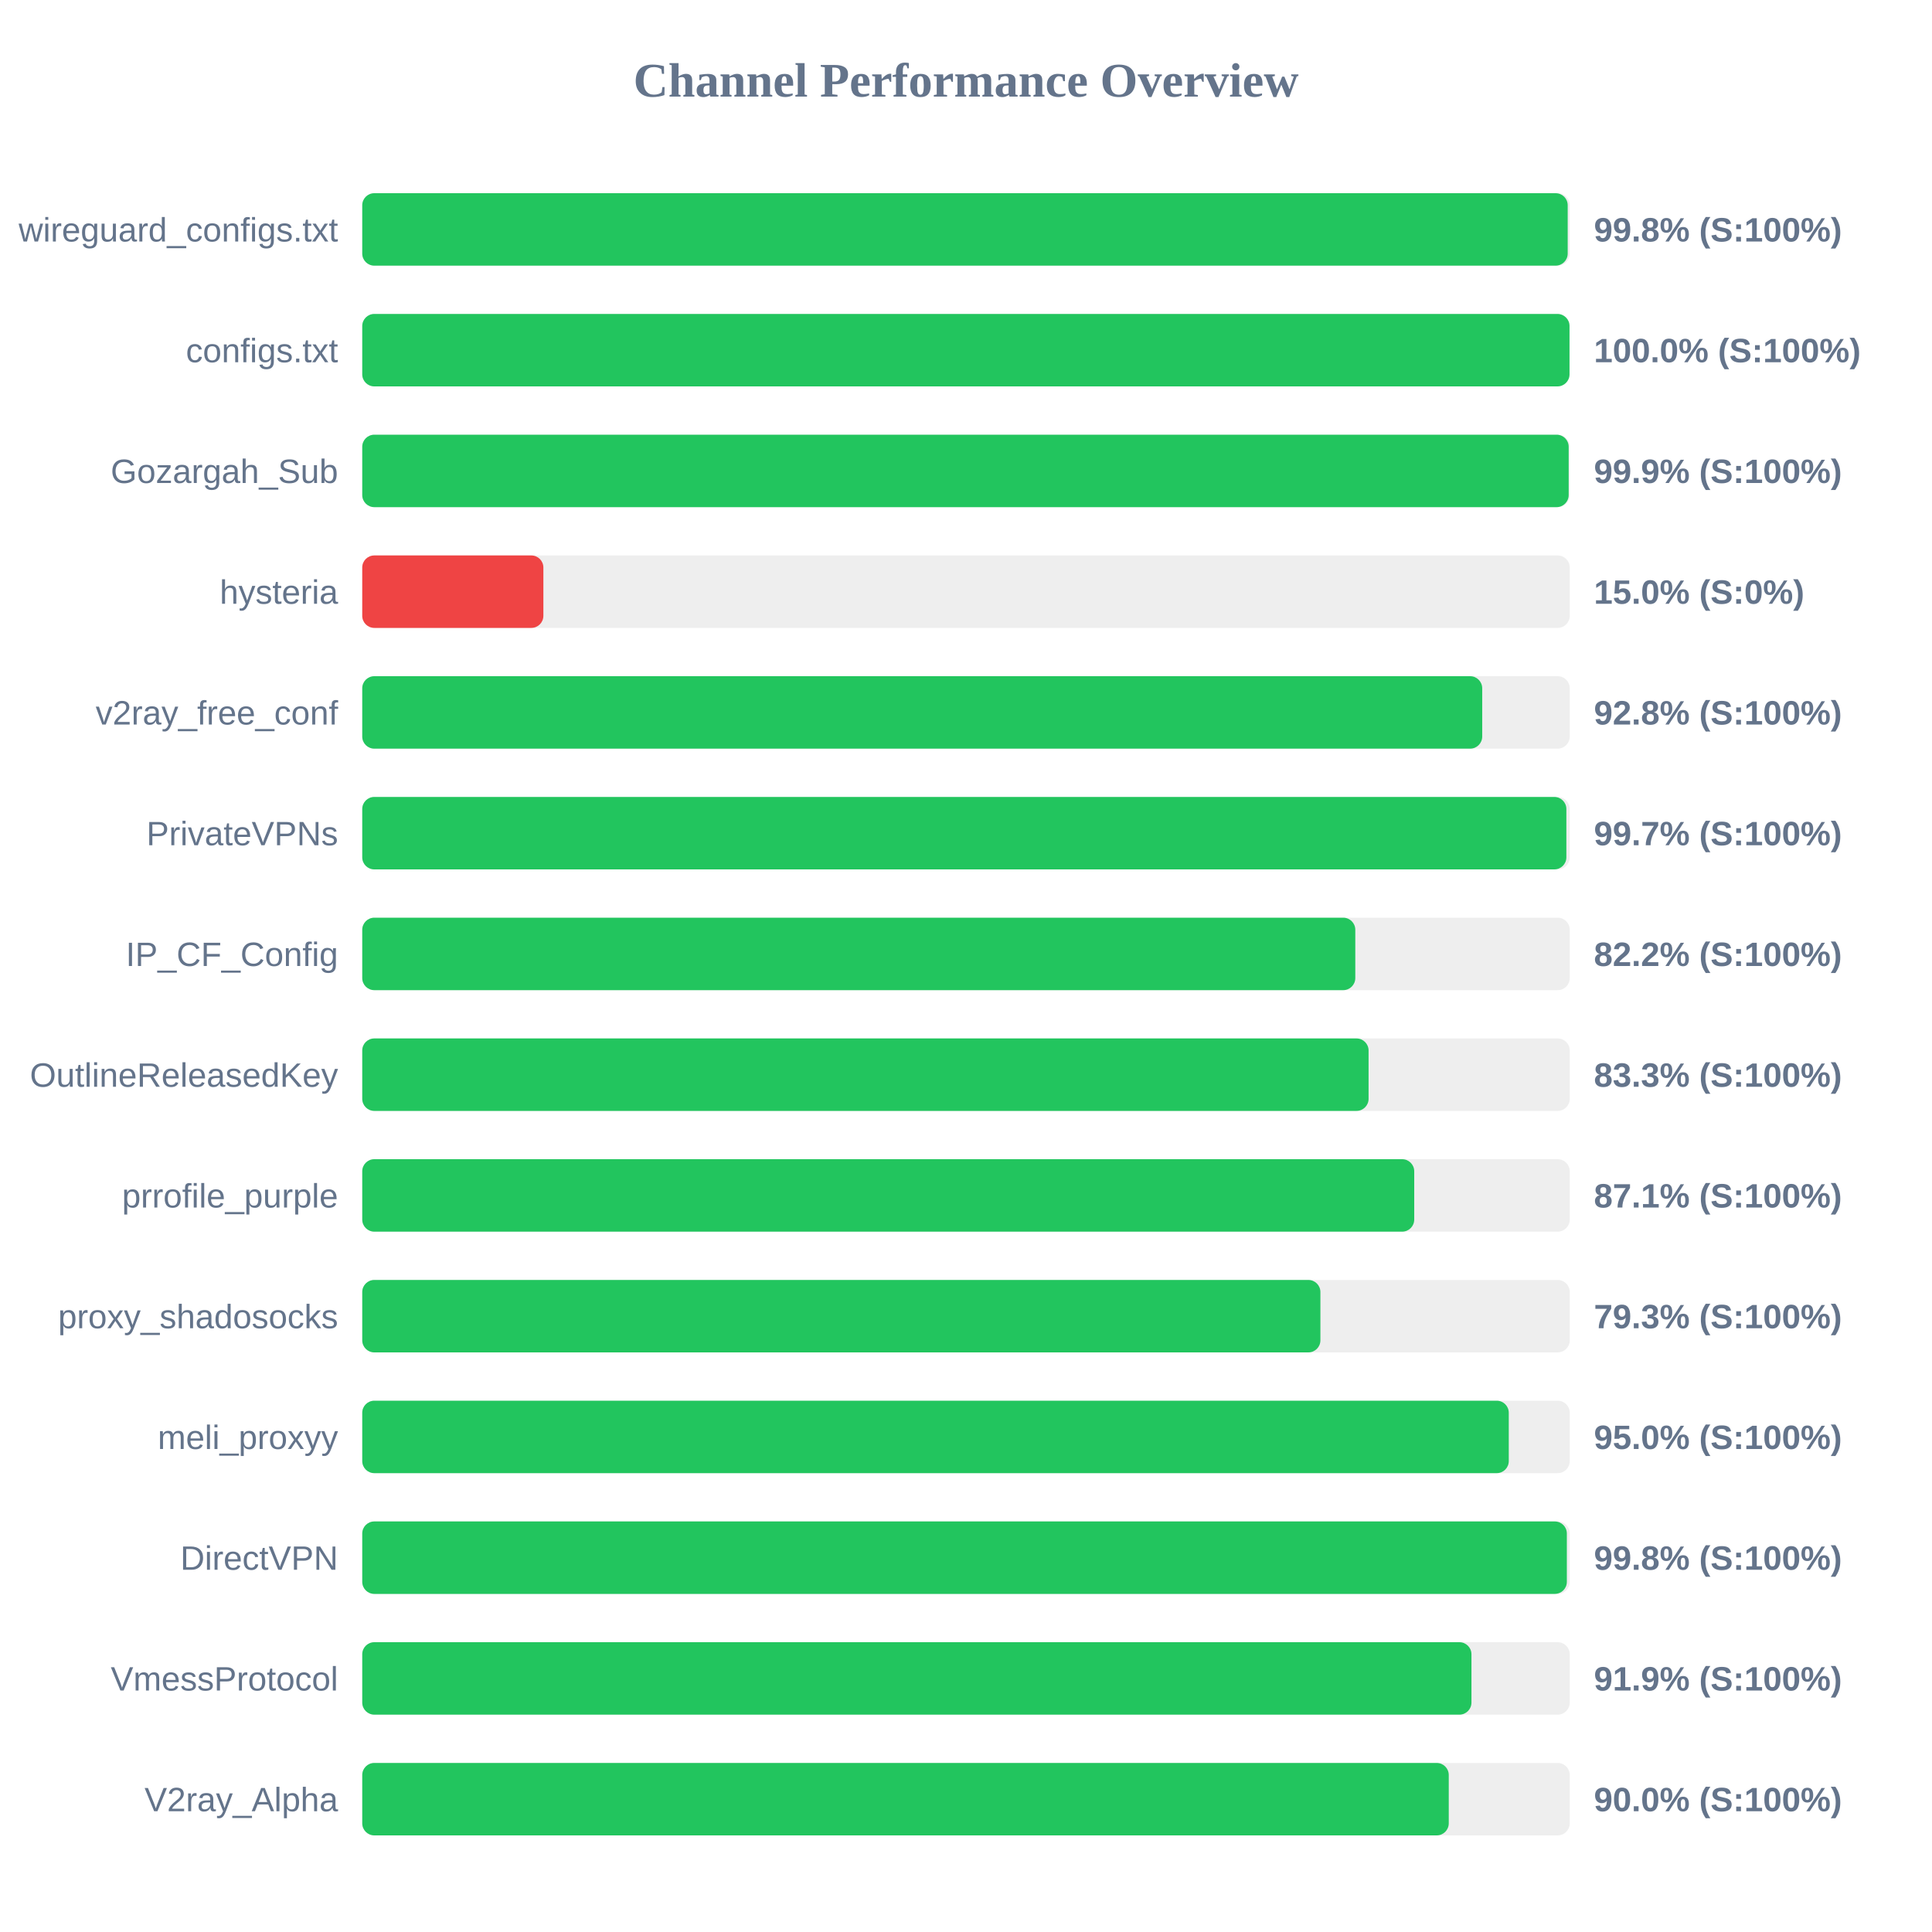
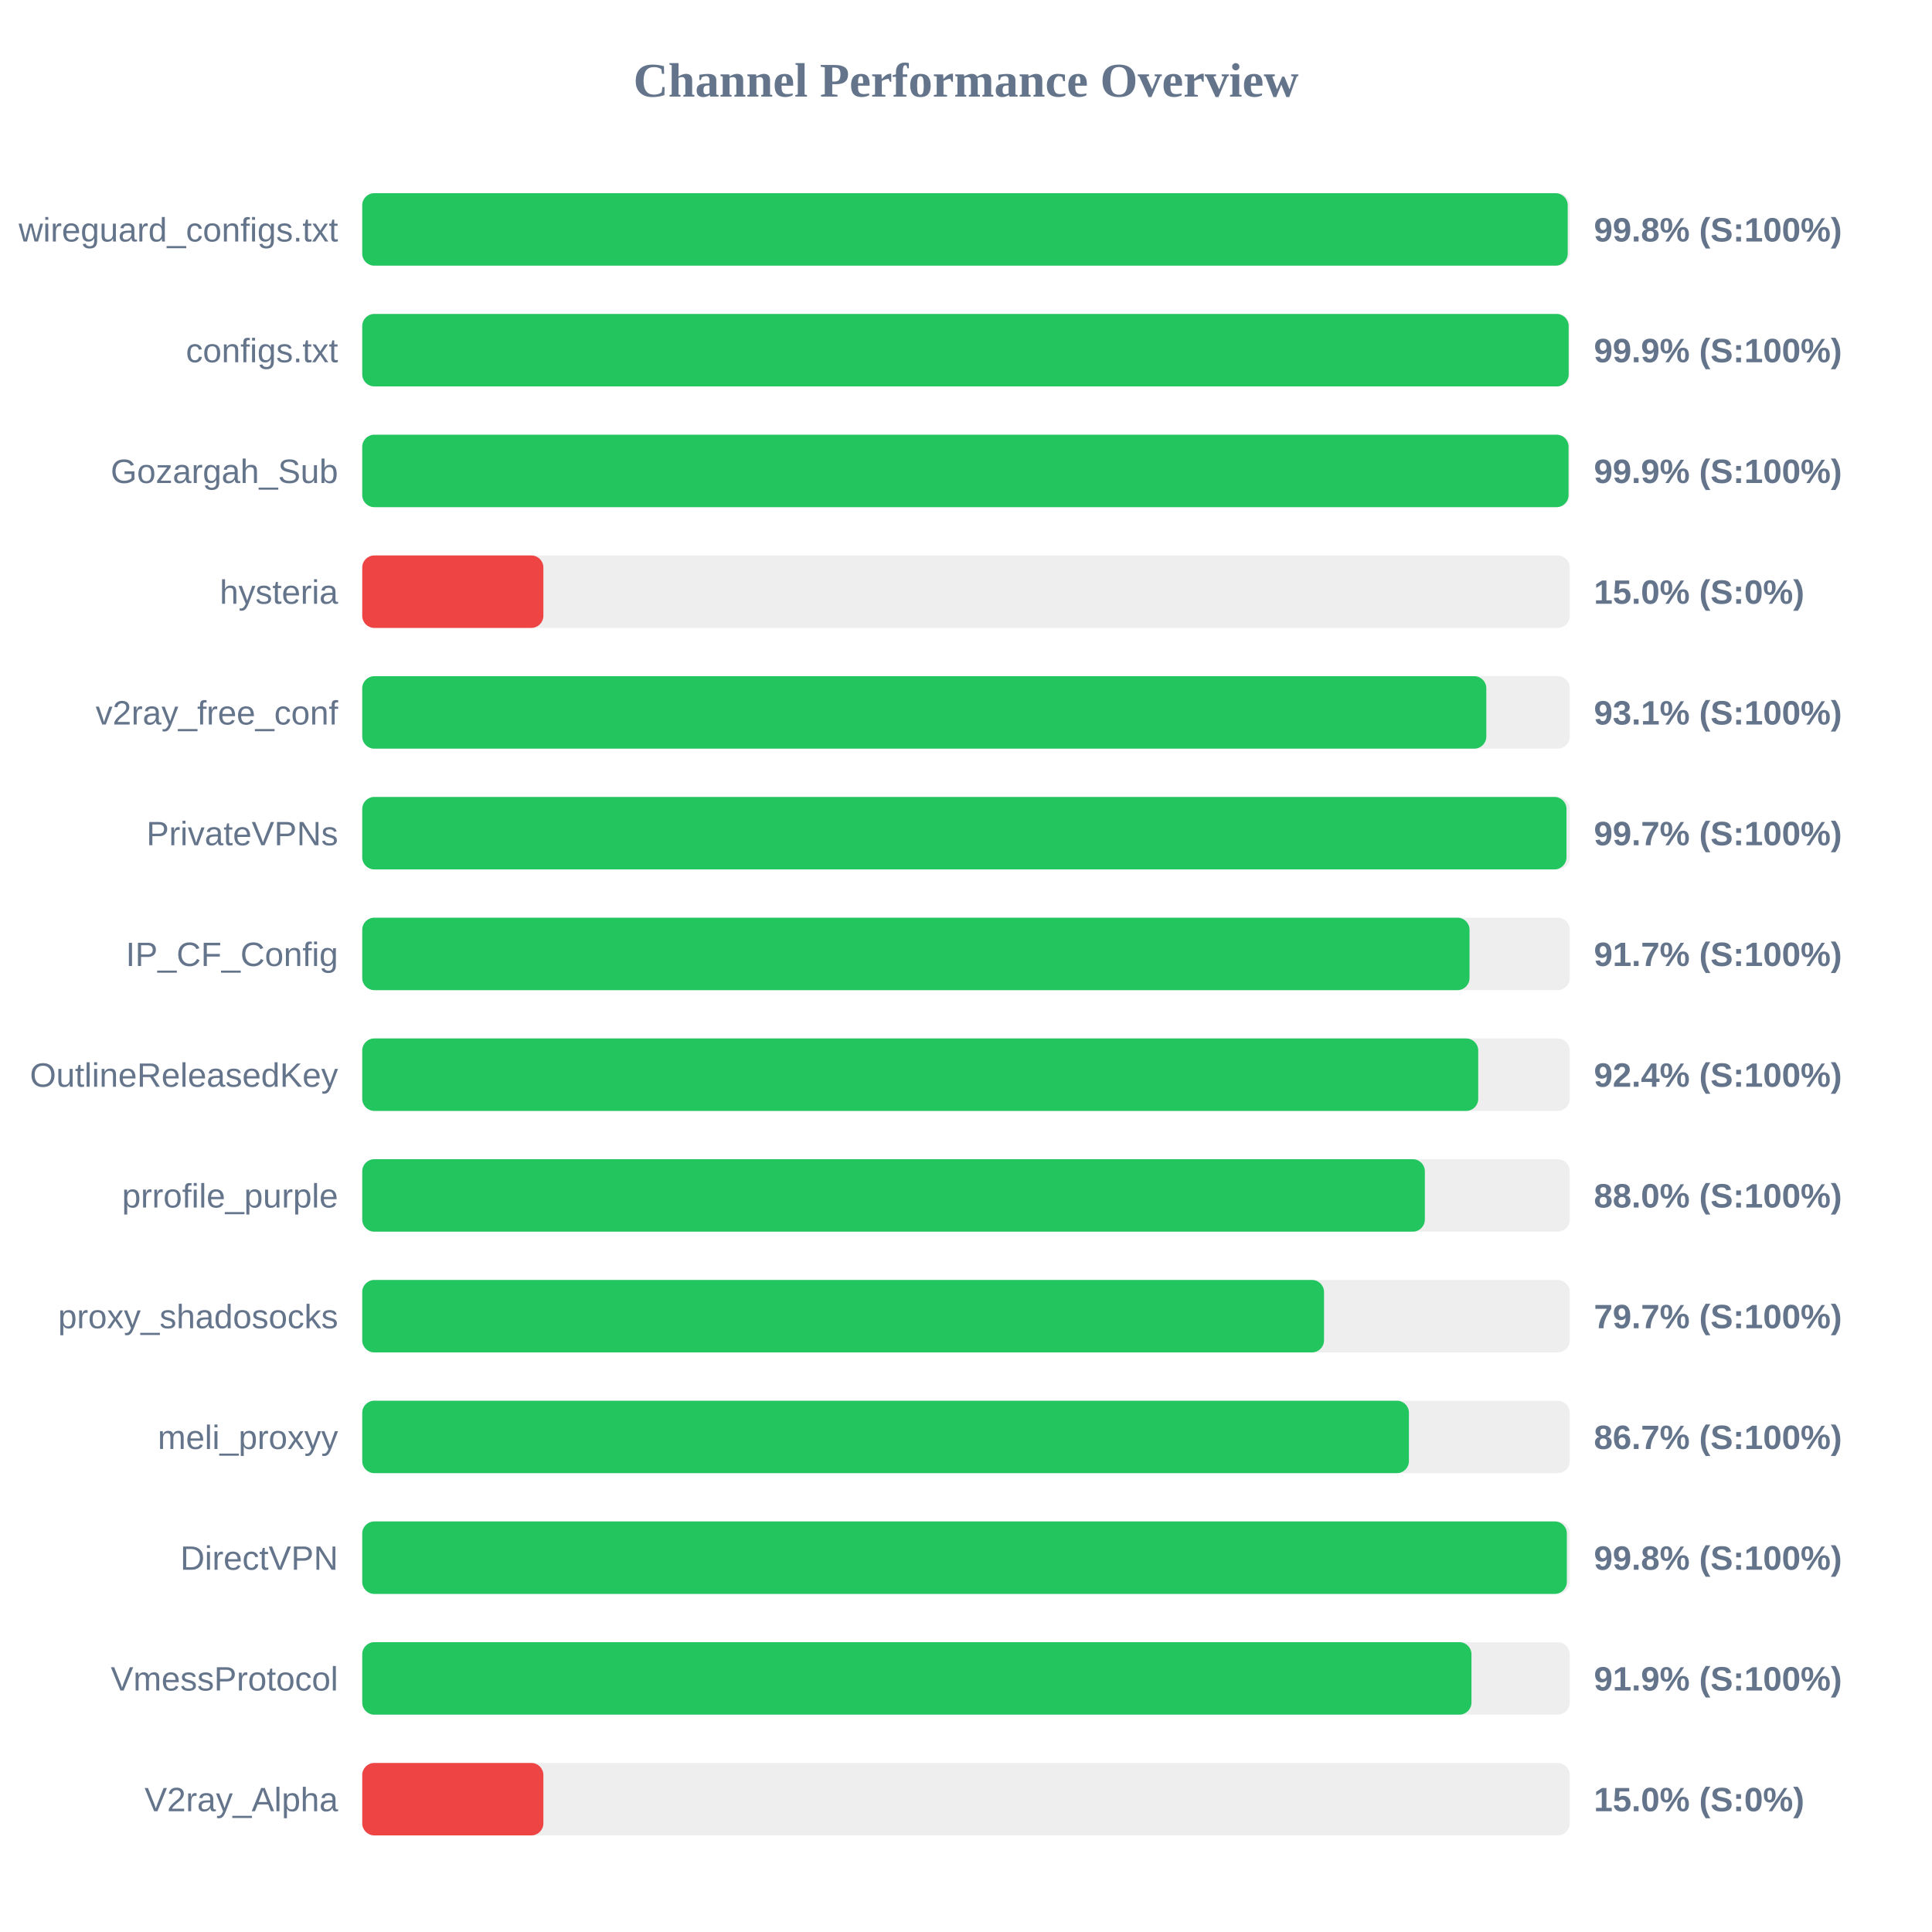
<svg xmlns="http://www.w3.org/2000/svg" width="800" height="800" version="1.1">
  <style>
        .row { font: 14px Arial; fill: #64748b; }
        .score { font: bold 14px Arial; fill: #64748b; }
    </style>
  <text x="400" y="40" text-anchor="middle" font-size="20px" font-weight="bold" fill="#64748b">Channel Performance Overview</text>
  <rect x="150" y="80" width="500" height="30" fill="#eee" rx="5" />
  <rect x="150" y="80" width="499.15" height="30" fill="#22c55e" rx="5" />
  <text x="140" y="100" text-anchor="end" class="row">wireguard_configs.txt</text>
  <text x="660" y="100" text-anchor="start" class="score">99.8% (S:100%)</text>
  <rect x="150" y="130" width="500" height="30" fill="#eee" rx="5" />
-   <rect x="150" y="130" width="499.9" height="30" fill="#22c55e" rx="5" />
+   <rect x="150" y="130" width="499.55" height="30" fill="#22c55e" rx="5" />
  <text x="140" y="150" text-anchor="end" class="row">configs.txt</text>
-   <text x="660" y="150" text-anchor="start" class="score">100.0% (S:100%)</text>
+   <text x="660" y="150" text-anchor="start" class="score">99.9% (S:100%)</text>
  <rect x="150" y="180" width="500" height="30" fill="#eee" rx="5" />
-   <rect x="150" y="180" width="499.55" height="30" fill="#22c55e" rx="5" />
+   <rect x="150" y="180" width="499.5" height="30" fill="#22c55e" rx="5" />
  <text x="140" y="200" text-anchor="end" class="row">Gozargah_Sub</text>
  <text x="660" y="200" text-anchor="start" class="score">99.9% (S:100%)</text>
  <rect x="150" y="230" width="500" height="30" fill="#eee" rx="5" />
  <rect x="150" y="230" width="75.0" height="30" fill="#ef4444" rx="5" />
  <text x="140" y="250" text-anchor="end" class="row">hysteria</text>
  <text x="660" y="250" text-anchor="start" class="score">15.0% (S:0%)</text>
  <rect x="150" y="280" width="500" height="30" fill="#eee" rx="5" />
-   <rect x="150" y="280" width="463.75" height="30" fill="#22c55e" rx="5" />
+   <rect x="150" y="280" width="465.45" height="30" fill="#22c55e" rx="5" />
  <text x="140" y="300" text-anchor="end" class="row">v2ray_free_conf</text>
-   <text x="660" y="300" text-anchor="start" class="score">92.8% (S:100%)</text>
+   <text x="660" y="300" text-anchor="start" class="score">93.1% (S:100%)</text>
  <rect x="150" y="330" width="500" height="30" fill="#eee" rx="5" />
-   <rect x="150" y="330" width="498.6" height="30" fill="#22c55e" rx="5" />
+   <rect x="150" y="330" width="498.65" height="30" fill="#22c55e" rx="5" />
  <text x="140" y="350" text-anchor="end" class="row">PrivateVPNs</text>
  <text x="660" y="350" text-anchor="start" class="score">99.7% (S:100%)</text>
  <rect x="150" y="380" width="500" height="30" fill="#eee" rx="5" />
-   <rect x="150" y="380" width="411.2" height="30" fill="#22c55e" rx="5" />
+   <rect x="150" y="380" width="458.5" height="30" fill="#22c55e" rx="5" />
  <text x="140" y="400" text-anchor="end" class="row">IP_CF_Config</text>
-   <text x="660" y="400" text-anchor="start" class="score">82.2% (S:100%)</text>
+   <text x="660" y="400" text-anchor="start" class="score">91.7% (S:100%)</text>
  <rect x="150" y="430" width="500" height="30" fill="#eee" rx="5" />
-   <rect x="150" y="430" width="416.7" height="30" fill="#22c55e" rx="5" />
+   <rect x="150" y="430" width="462.1" height="30" fill="#22c55e" rx="5" />
  <text x="140" y="450" text-anchor="end" class="row">OutlineReleasedKey</text>
-   <text x="660" y="450" text-anchor="start" class="score">83.3% (S:100%)</text>
+   <text x="660" y="450" text-anchor="start" class="score">92.4% (S:100%)</text>
  <rect x="150" y="480" width="500" height="30" fill="#eee" rx="5" />
-   <rect x="150" y="480" width="435.6" height="30" fill="#22c55e" rx="5" />
+   <rect x="150" y="480" width="440.0" height="30" fill="#22c55e" rx="5" />
  <text x="140" y="500" text-anchor="end" class="row">prrofile_purple</text>
-   <text x="660" y="500" text-anchor="start" class="score">87.1% (S:100%)</text>
+   <text x="660" y="500" text-anchor="start" class="score">88.0% (S:100%)</text>
  <rect x="150" y="530" width="500" height="30" fill="#eee" rx="5" />
-   <rect x="150" y="530" width="396.75" height="30" fill="#22c55e" rx="5" />
+   <rect x="150" y="530" width="398.25" height="30" fill="#22c55e" rx="5" />
  <text x="140" y="550" text-anchor="end" class="row">proxy_shadosocks</text>
-   <text x="660" y="550" text-anchor="start" class="score">79.3% (S:100%)</text>
+   <text x="660" y="550" text-anchor="start" class="score">79.7% (S:100%)</text>
  <rect x="150" y="580" width="500" height="30" fill="#eee" rx="5" />
-   <rect x="150" y="580" width="474.75" height="30" fill="#22c55e" rx="5" />
+   <rect x="150" y="580" width="433.4" height="30" fill="#22c55e" rx="5" />
  <text x="140" y="600" text-anchor="end" class="row">meli_proxyy</text>
-   <text x="660" y="600" text-anchor="start" class="score">95.0% (S:100%)</text>
+   <text x="660" y="600" text-anchor="start" class="score">86.7% (S:100%)</text>
  <rect x="150" y="630" width="500" height="30" fill="#eee" rx="5" />
  <rect x="150" y="630" width="498.8" height="30" fill="#22c55e" rx="5" />
  <text x="140" y="650" text-anchor="end" class="row">DirectVPN</text>
  <text x="660" y="650" text-anchor="start" class="score">99.8% (S:100%)</text>
  <rect x="150" y="680" width="500" height="30" fill="#eee" rx="5" />
  <rect x="150" y="680" width="459.3" height="30" fill="#22c55e" rx="5" />
  <text x="140" y="700" text-anchor="end" class="row">VmessProtocol</text>
  <text x="660" y="700" text-anchor="start" class="score">91.9% (S:100%)</text>
  <rect x="150" y="730" width="500" height="30" fill="#eee" rx="5" />
-   <rect x="150" y="730" width="449.9" height="30" fill="#22c55e" rx="5" />
+   <rect x="150" y="730" width="75.0" height="30" fill="#ef4444" rx="5" />
  <text x="140" y="750" text-anchor="end" class="row">V2ray_Alpha</text>
-   <text x="660" y="750" text-anchor="start" class="score">90.0% (S:100%)</text>
+   <text x="660" y="750" text-anchor="start" class="score">15.0% (S:0%)</text>
</svg>
